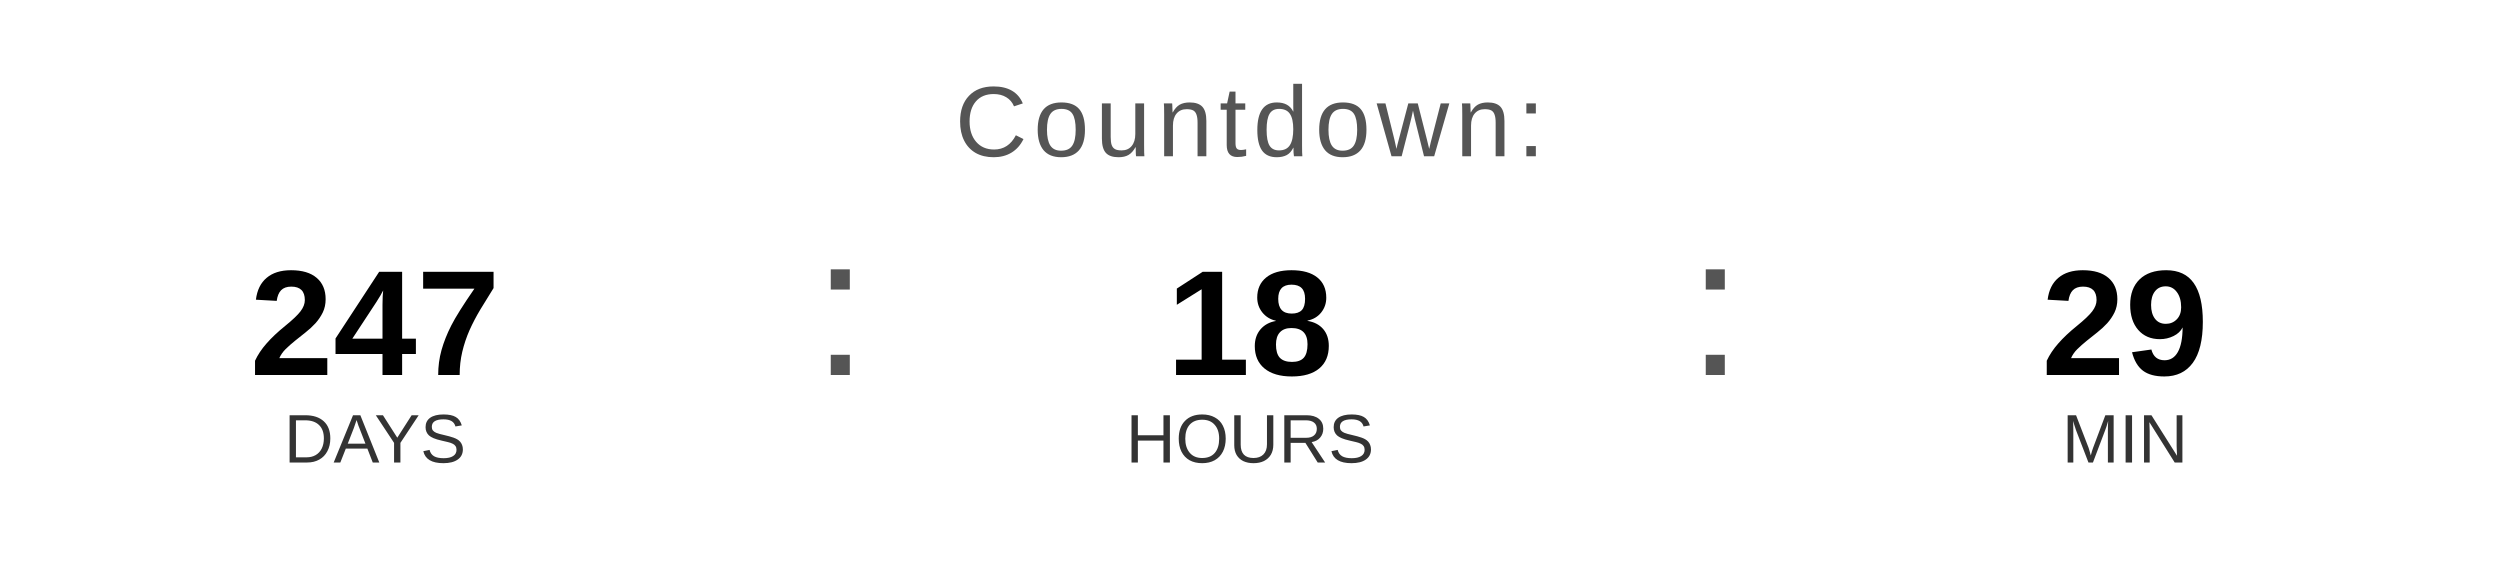
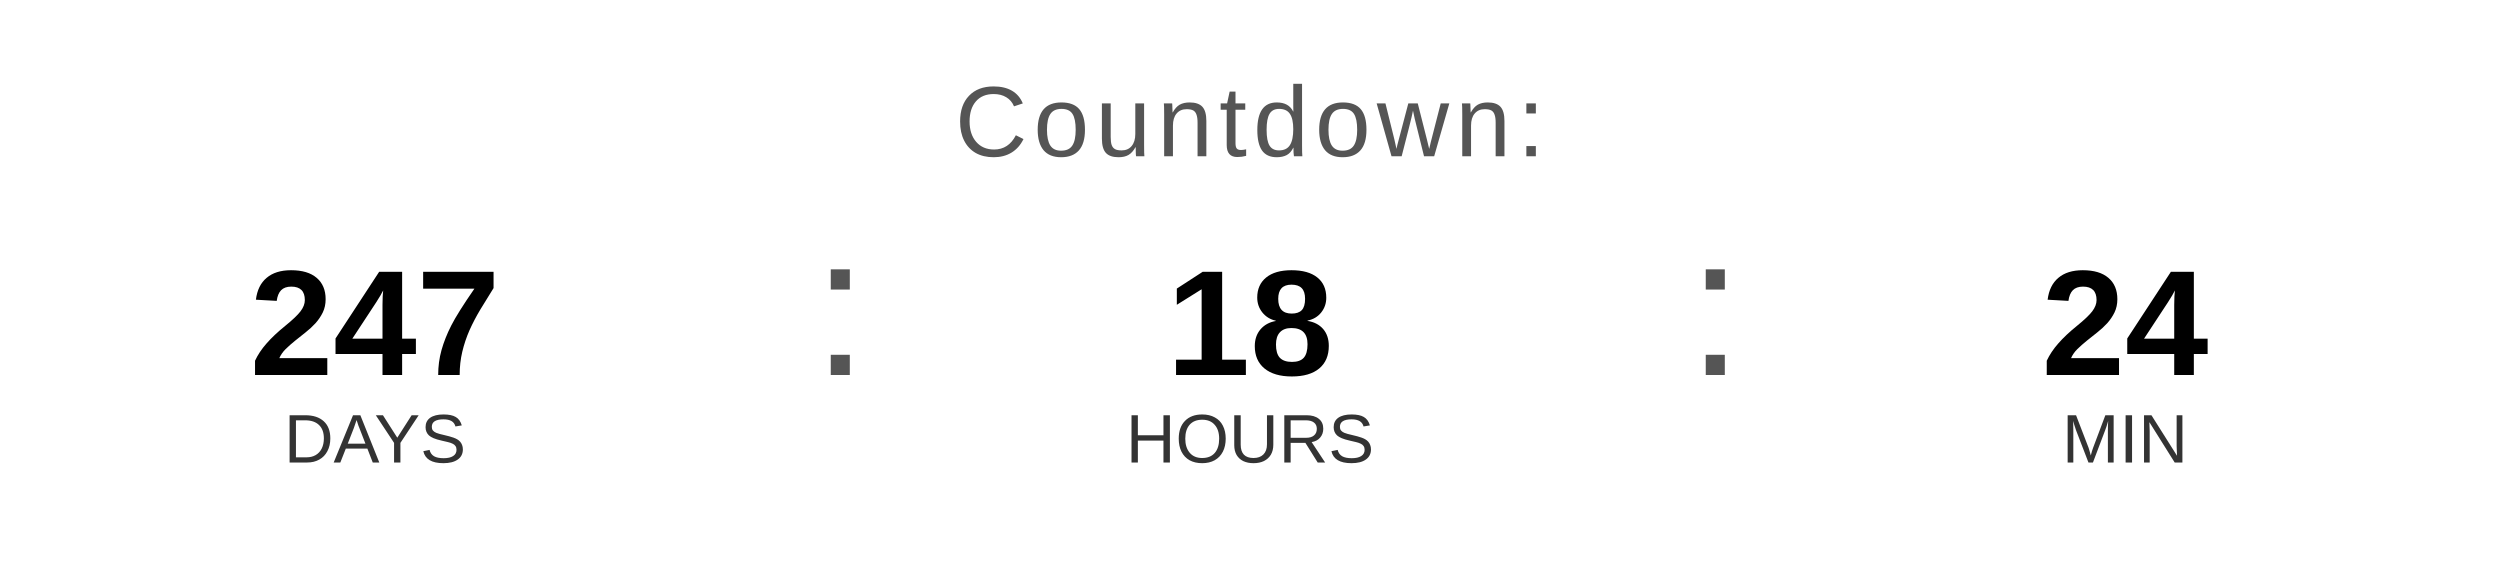
<svg xmlns="http://www.w3.org/2000/svg" width="400" height="90" viewBox="0 0 400 90">
  <text x="200" y="25" font-family="Arial, Helvetica, sans-serif" font-size="16" fill="#555555" text-anchor="middle" letter-spacing="1">
    Countdown:
  </text>
  <text x="60" y="60" font-family="Arial, Helvetica, sans-serif" font-size="24" font-weight="bold" fill="#000000" text-anchor="middle">247</text>
  <text x="60" y="74" font-family="Arial, Helvetica, sans-serif" font-size="11" fill="#333333" text-anchor="middle">DAYS</text>
  <text x="130" y="60" font-family="Arial, sans-serif" font-size="32" fill="#555555">:</text>
  <text x="200" y="60" font-family="Arial, Helvetica, sans-serif" font-size="24" font-weight="bold" fill="#000000" text-anchor="middle">18</text>
  <text x="200" y="74" font-family="Arial, Helvetica, sans-serif" font-size="11" fill="#333333" text-anchor="middle">HOURS</text>
  <text x="270" y="60" font-family="Arial, sans-serif" font-size="32" fill="#555555">:</text>
-   <text x="340" y="60" font-family="Arial, Helvetica, sans-serif" font-size="24" font-weight="bold" fill="#000000" text-anchor="middle">29</text>
+   <text x="340" y="60" font-family="Arial, Helvetica, sans-serif" font-size="24" font-weight="bold" fill="#000000" text-anchor="middle">24</text>
  <text x="340" y="74" font-family="Arial, Helvetica, sans-serif" font-size="11" fill="#333333" text-anchor="middle">MIN</text>
</svg>
